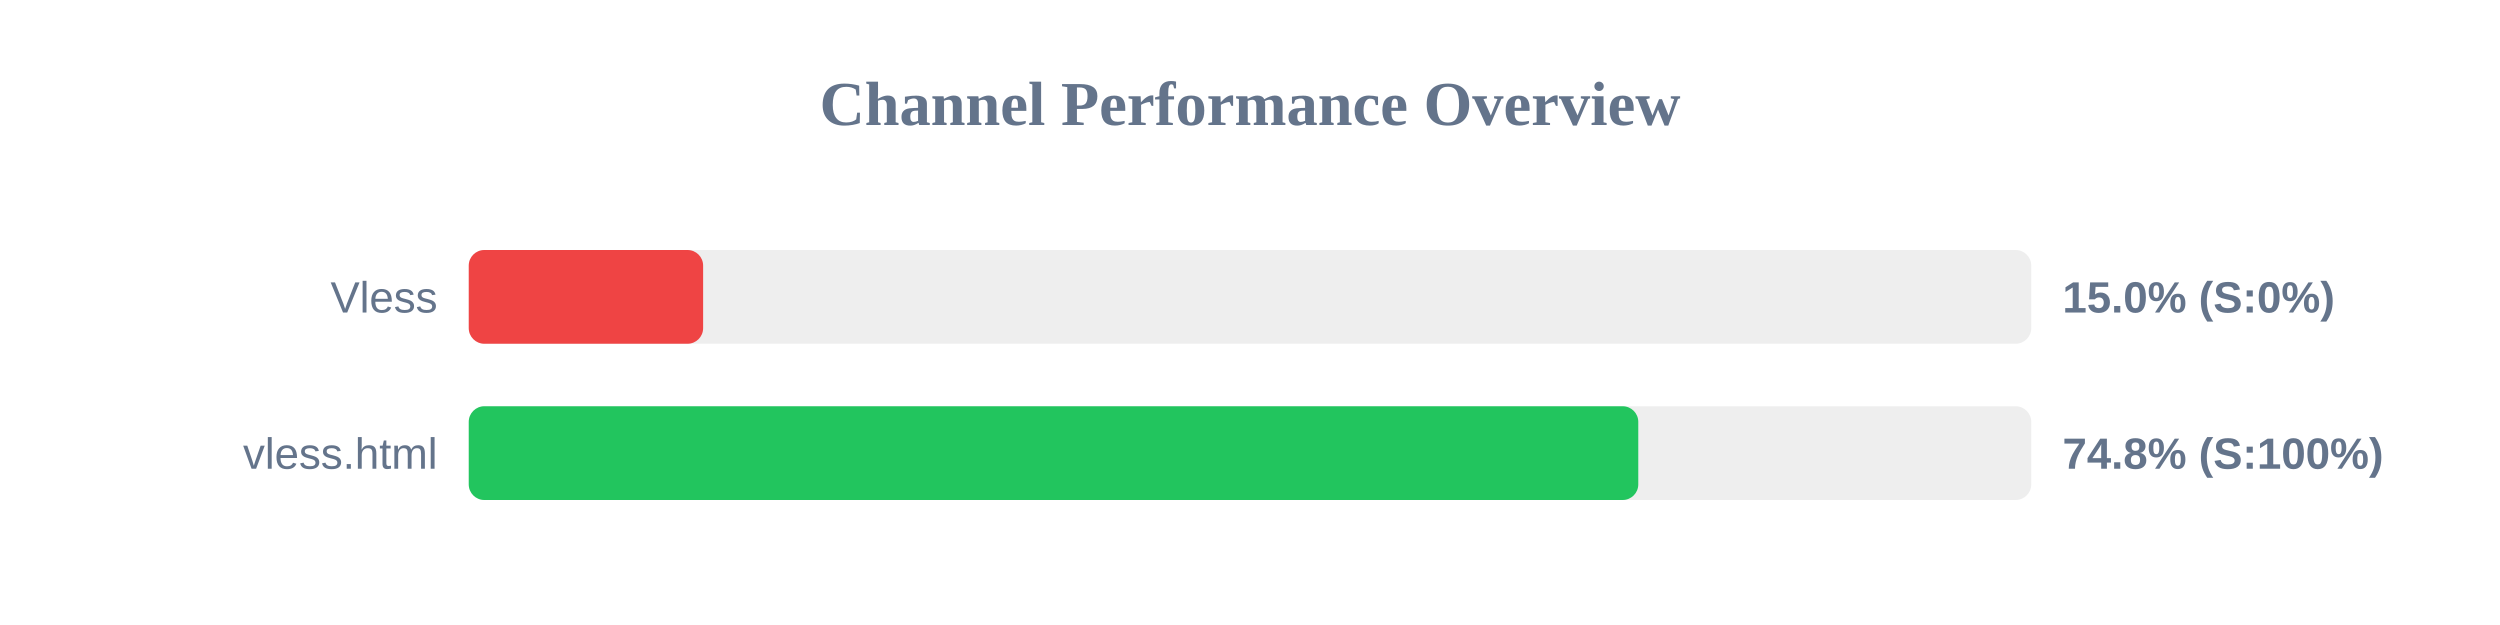
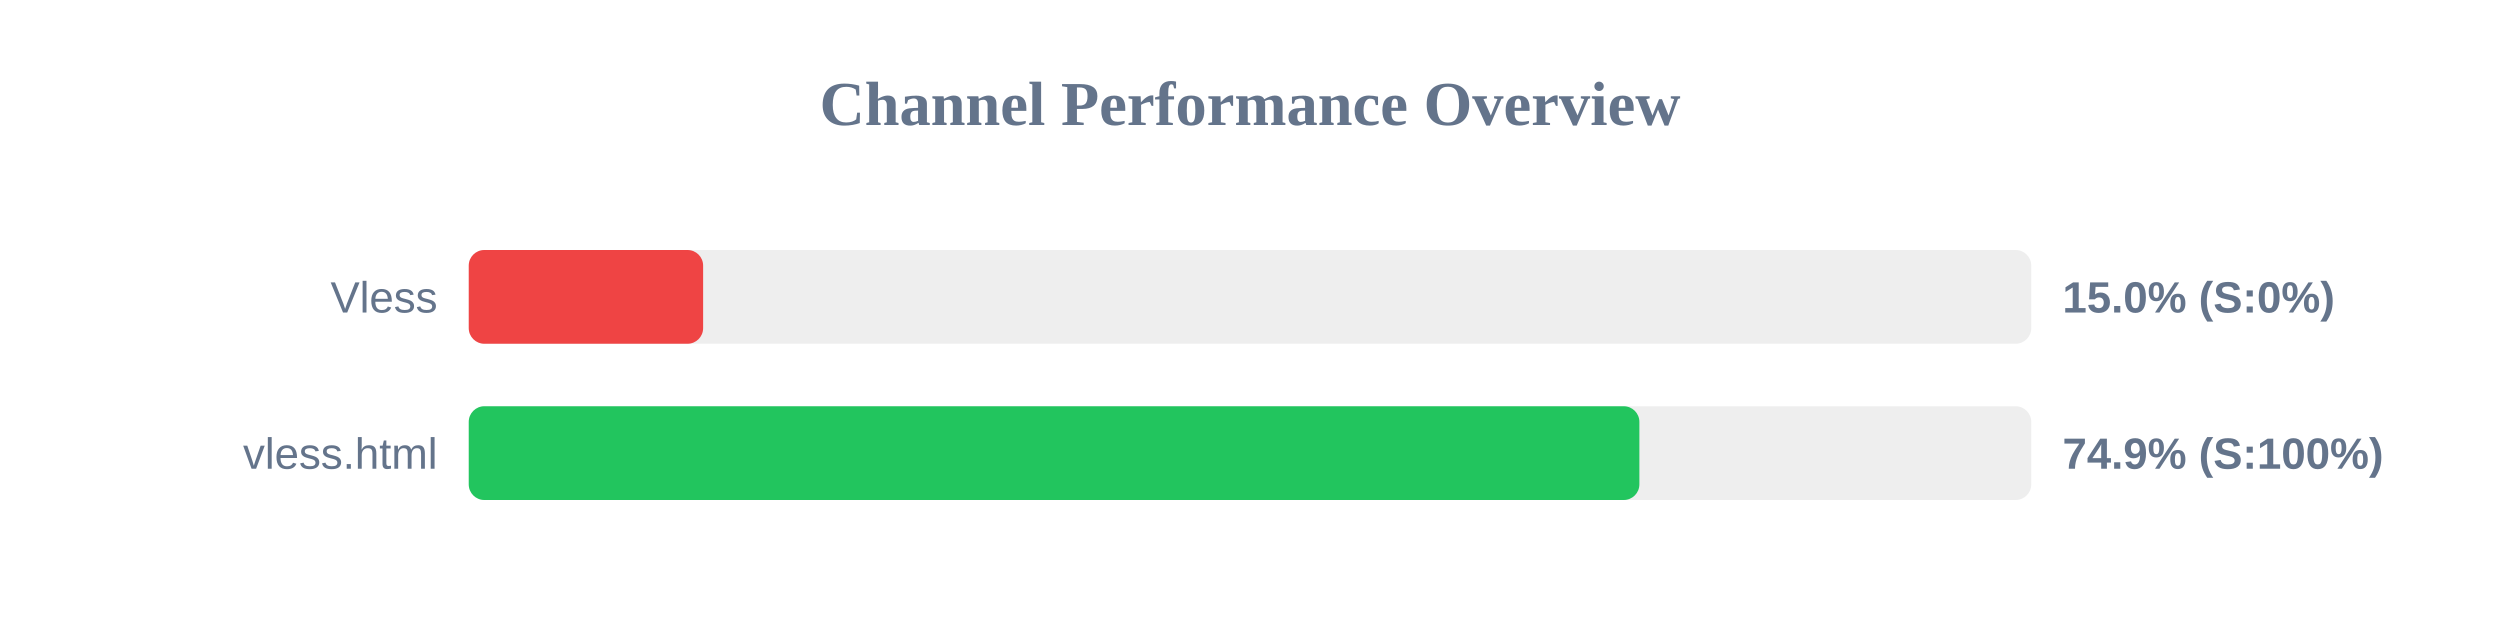
<svg xmlns="http://www.w3.org/2000/svg" width="800" height="200" version="1.1">
  <style>
        .row { font: 14px Arial; fill: #64748b; }
        .score { font: bold 14px Arial; fill: #64748b; }
    </style>
  <text x="400" y="40" text-anchor="middle" font-size="20px" font-weight="bold" fill="#64748b">Channel Performance Overview</text>
  <rect x="150" y="80" width="500" height="30" fill="#eee" rx="5" />
  <rect x="150" y="80" width="75.0" height="30" fill="#ef4444" rx="5" />
  <text x="140" y="100" text-anchor="end" class="row">Vless</text>
  <text x="660" y="100" text-anchor="start" class="score">15.0% (S:0%)</text>
  <rect x="150" y="130" width="500" height="30" fill="#eee" rx="5" />
-   <rect x="150" y="130" width="374.25" height="30" fill="#22c55e" rx="5" />
+   <rect x="150" y="130" width="374.6" height="30" fill="#22c55e" rx="5" />
  <text x="140" y="150" text-anchor="end" class="row">vless.html</text>
-   <text x="660" y="150" text-anchor="start" class="score">74.8% (S:100%)</text>
+   <text x="660" y="150" text-anchor="start" class="score">74.9% (S:100%)</text>
</svg>
